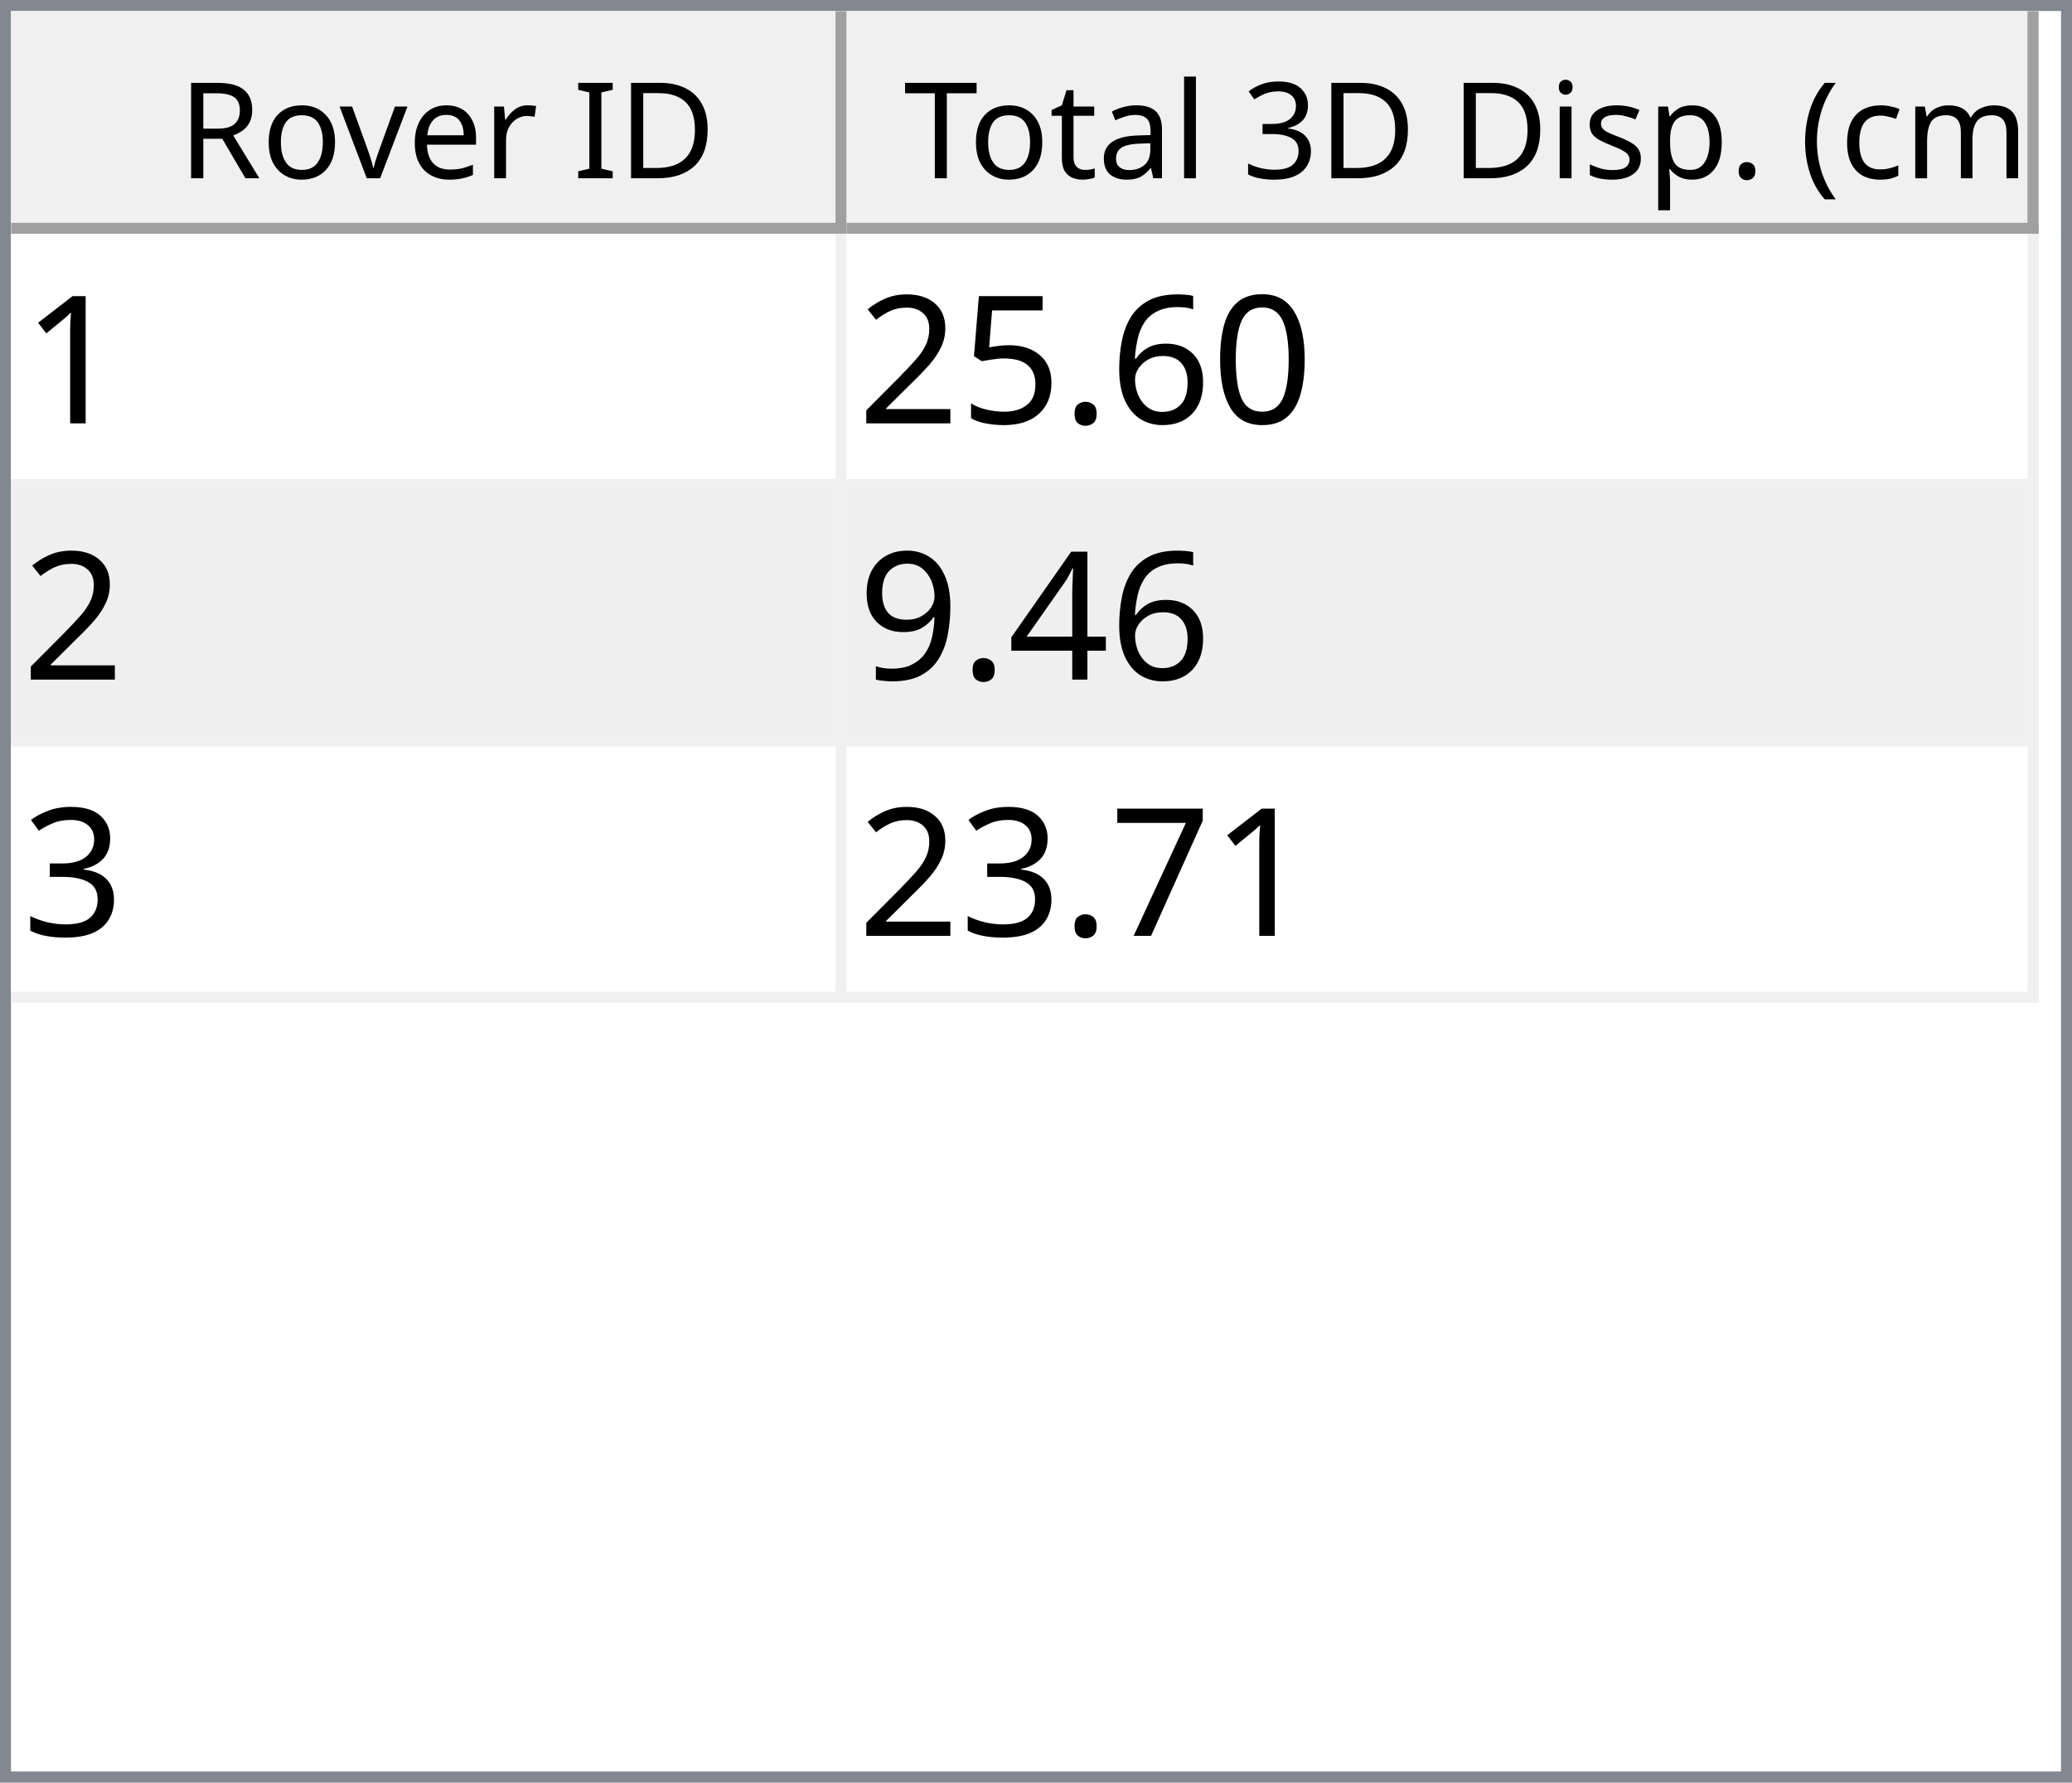
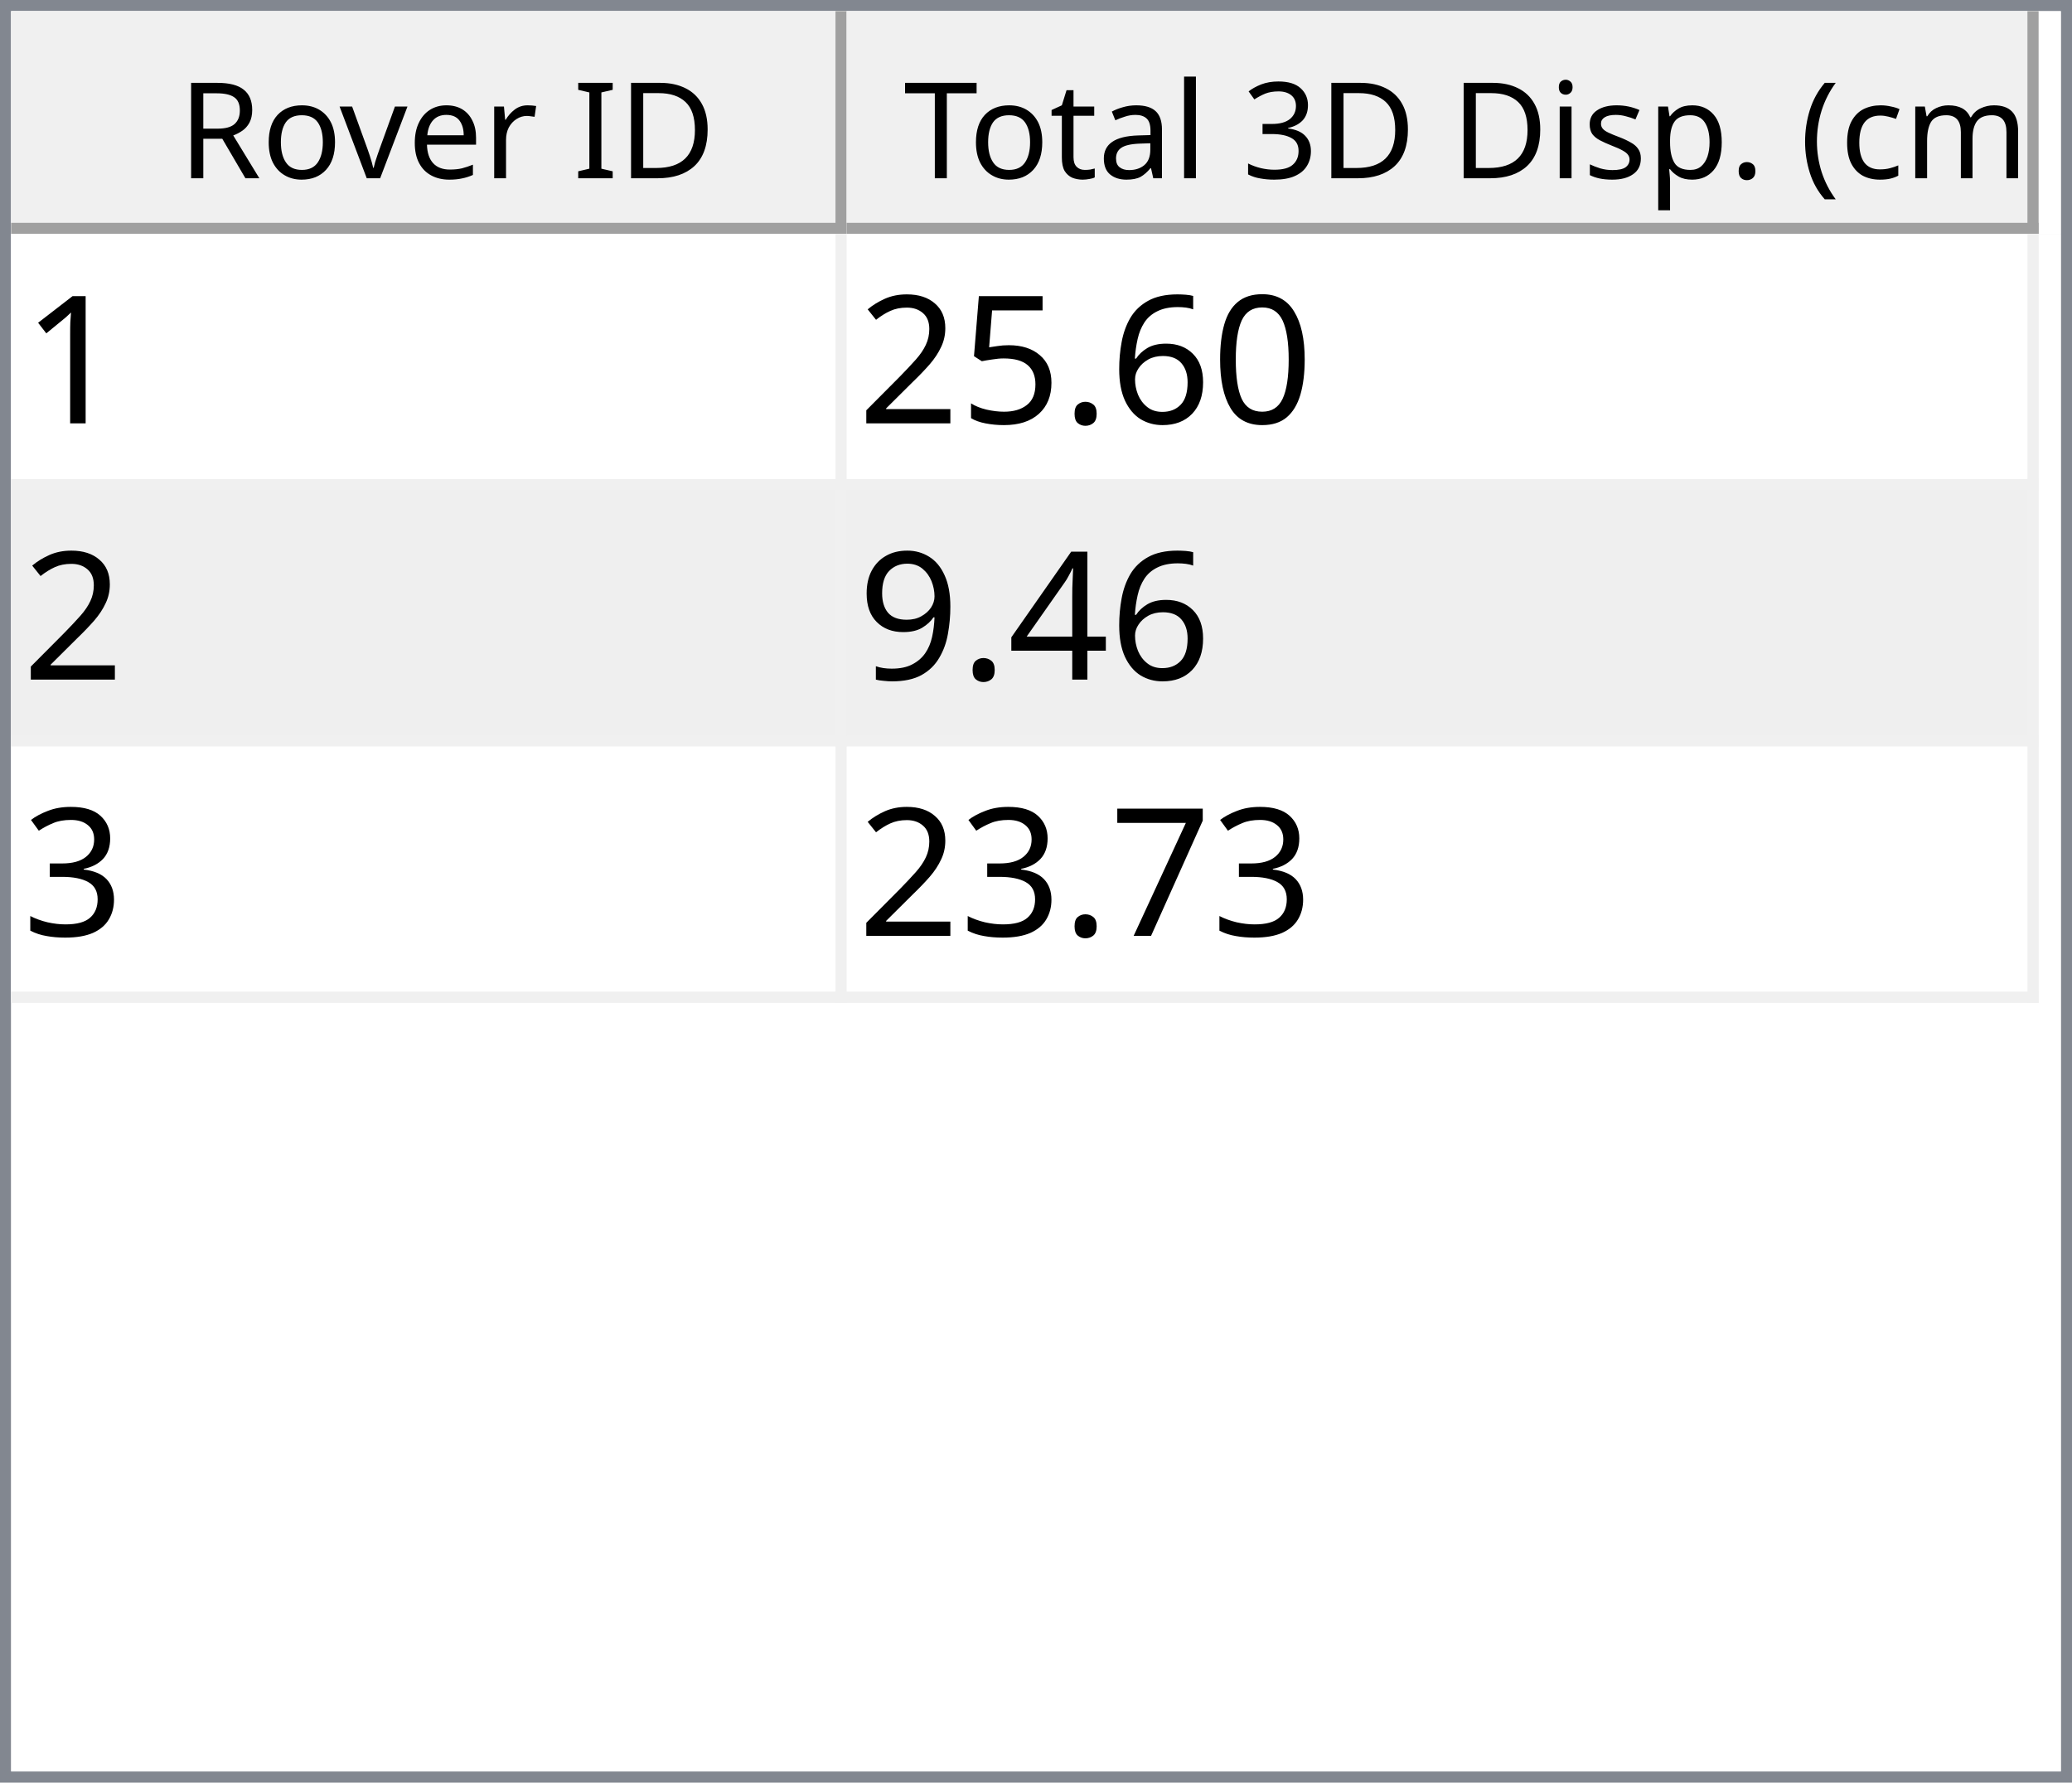
<svg xmlns="http://www.w3.org/2000/svg" style="fill-opacity:1; color-rendering:auto; color-interpolation:auto; text-rendering:auto; stroke:black; stroke-linecap:square; stroke-miterlimit:10; shape-rendering:auto; stroke-opacity:1; fill:black; stroke-dasharray:none; font-weight:normal; stroke-width:1; font-family:'Dialog'; font-style:normal; stroke-linejoin:miter; font-size:12px; stroke-dashoffset:0; image-rendering:auto;" width="186" height="160">
  <defs id="genericDefs" />
  <g>
    <defs id="defs1">
      <clipPath clipPathUnits="userSpaceOnUse" id="clipPath1">
        <path d="M0 0 L186 0 L186 160 L0 160 L0 0 Z" />
      </clipPath>
      <clipPath clipPathUnits="userSpaceOnUse" id="clipPath2">
        <path d="M0 0 L0 160 L186 160 L186 0 Z" />
      </clipPath>
      <clipPath clipPathUnits="userSpaceOnUse" id="clipPath3">
        <path d="M0 0 L0 20 L184 20 L184 0 Z" />
      </clipPath>
      <clipPath clipPathUnits="userSpaceOnUse" id="clipPath4">
        <path d="M0 0 L0 20 L75 20 L75 0 Z" />
      </clipPath>
      <clipPath clipPathUnits="userSpaceOnUse" id="clipPath5">
        <path d="M1 1 L1 19 L74 19 L74 1 Z" />
      </clipPath>
      <clipPath clipPathUnits="userSpaceOnUse" id="clipPath6">
        <path d="M0 0 L0 18 L73 18 L73 0 Z" />
      </clipPath>
      <clipPath clipPathUnits="userSpaceOnUse" id="clipPath7">
        <path d="M-0.5 -0.5 L-0.5 19.5 L74.5 19.5 L74.5 -0.5 Z" />
      </clipPath>
      <clipPath clipPathUnits="userSpaceOnUse" id="clipPath8">
        <path d="M0 0 L0 20 L107 20 L107 0 Z" />
      </clipPath>
      <clipPath clipPathUnits="userSpaceOnUse" id="clipPath9">
        <path d="M1 1 L1 19 L106 19 L106 1 Z" />
      </clipPath>
      <clipPath clipPathUnits="userSpaceOnUse" id="clipPath10">
        <path d="M0 0 L0 18 L105 18 L105 0 Z" />
      </clipPath>
      <clipPath clipPathUnits="userSpaceOnUse" id="clipPath11">
        <path d="M-0.5 -0.5 L-0.5 19.5 L106.5 19.5 L106.5 -0.5 Z" />
      </clipPath>
      <clipPath clipPathUnits="userSpaceOnUse" id="clipPath12">
        <path d="M0 0 L0 138 L184 138 L184 0 Z" />
      </clipPath>
      <clipPath clipPathUnits="userSpaceOnUse" id="clipPath13">
        <path d="M0 0 L0 69 L182 69 L182 0 Z" />
      </clipPath>
      <clipPath clipPathUnits="userSpaceOnUse" id="clipPath14">
        <path d="M-0.5 -0.5 L-0.5 68.5 L181.5 68.5 L181.5 -0.5 Z" />
      </clipPath>
      <clipPath clipPathUnits="userSpaceOnUse" id="clipPath15">
        <path d="M0 0 L0 22 L74 22 L74 0 Z" />
      </clipPath>
      <clipPath clipPathUnits="userSpaceOnUse" id="clipPath16">
        <path d="M0 0 L0 22 L106 22 L106 0 Z" />
      </clipPath>
      <font horiz-adv-x="64.551" id="font1">
        <font-face ascent="107.91" descent="25.098" units-per-em="100" style="font-style:normal; font-family:Segoe UI; font-weight:normal;" />
        <missing-glyph horiz-adv-x="64.551" d="M8.109 0 L8.109 68.266 L56.453 68.266 L56.453 0 L8.109 0 ZM15.328 7.234 L49.219 7.234 L49.219 61.031 L15.328 61.031 L15.328 7.234 Z" />
        <glyph unicode="D" horiz-adv-x="70.117" d="M9.188 0 L9.188 70.016 L28.516 70.016 Q65.531 70.016 65.531 35.891 Q65.531 19.672 55.25 9.836 Q44.969 0 27.734 0 L9.188 0 ZM17.391 62.594 L17.391 7.422 L27.828 7.422 Q41.609 7.422 49.273 14.797 Q56.938 22.172 56.938 35.688 Q56.938 62.594 28.328 62.594 L17.391 62.594 Z" />
        <glyph unicode="I" horiz-adv-x="26.611" d="M17.391 0 L9.188 0 L9.188 70.016 L17.391 70.016 L17.391 0 Z" />
        <glyph unicode=" " horiz-adv-x="27.393" d="" />
        <glyph unicode="r" horiz-adv-x="34.766" d="M34.188 41.891 Q32.078 43.5 28.125 43.5 Q23 43.5 19.555 38.672 Q16.109 33.844 16.109 25.484 L16.109 0 L8.109 0 L8.109 50 L16.109 50 L16.109 39.703 L16.312 39.703 Q18.016 44.969 21.531 47.922 Q25.047 50.875 29.391 50.875 Q32.516 50.875 34.188 50.203 L34.188 41.891 Z" />
        <glyph unicode="e" horiz-adv-x="52.295" d="M48.297 23 L12.984 23 Q13.188 14.656 17.484 10.109 Q21.781 5.562 29.297 5.562 Q37.75 5.562 44.828 11.141 L44.828 3.609 Q38.234 -1.172 27.391 -1.172 Q16.797 -1.172 10.742 5.641 Q4.688 12.453 4.688 24.812 Q4.688 36.469 11.305 43.82 Q17.922 51.172 27.734 51.172 Q37.547 51.172 42.922 44.828 Q48.297 38.484 48.297 27.203 L48.297 23 ZM40.094 29.781 Q40.047 36.719 36.75 40.578 Q33.453 44.438 27.594 44.438 Q21.922 44.438 17.969 40.383 Q14.016 36.328 13.094 29.781 L40.094 29.781 Z" />
        <glyph unicode="v" horiz-adv-x="47.9" d="M47.406 50 L27.484 0 L19.625 0 L0.688 50 L9.469 50 L22.172 13.672 Q23.578 9.672 23.922 6.688 L24.125 6.688 Q24.609 10.453 25.688 13.484 L38.969 50 L47.406 50 Z" />
        <glyph unicode="o" horiz-adv-x="58.594" d="M29 -1.172 Q17.922 -1.172 11.305 5.836 Q4.688 12.844 4.688 24.422 Q4.688 37.016 11.57 44.094 Q18.453 51.172 30.172 51.172 Q41.359 51.172 47.633 44.289 Q53.906 37.406 53.906 25.203 Q53.906 13.234 47.141 6.031 Q40.375 -1.172 29 -1.172 ZM29.594 44.438 Q21.875 44.438 17.383 39.188 Q12.891 33.938 12.891 24.703 Q12.891 15.828 17.43 10.695 Q21.969 5.562 29.594 5.562 Q37.359 5.562 41.531 10.594 Q45.703 15.625 45.703 24.906 Q45.703 34.281 41.531 39.359 Q37.359 44.438 29.594 44.438 Z" />
        <glyph unicode="R" horiz-adv-x="59.814" d="M59.375 0 L49.609 0 L37.891 19.625 Q36.281 22.359 34.766 24.289 Q33.25 26.219 31.664 27.438 Q30.078 28.656 28.25 29.219 Q26.422 29.781 24.125 29.781 L17.391 29.781 L17.391 0 L9.188 0 L9.188 70.016 L30.078 70.016 Q34.672 70.016 38.555 68.867 Q42.438 67.719 45.289 65.375 Q48.141 63.031 49.758 59.547 Q51.375 56.062 51.375 51.375 Q51.375 47.703 50.273 44.656 Q49.172 41.609 47.148 39.211 Q45.125 36.812 42.266 35.133 Q39.406 33.453 35.844 32.516 L35.844 32.328 Q37.594 31.547 38.891 30.547 Q40.188 29.547 41.359 28.18 Q42.531 26.812 43.68 25.078 Q44.828 23.344 46.234 21.047 L59.375 0 ZM17.391 62.594 L17.391 37.203 L28.516 37.203 Q31.594 37.203 34.203 38.133 Q36.812 39.062 38.719 40.797 Q40.625 42.531 41.703 45.047 Q42.781 47.562 42.781 50.688 Q42.781 56.297 39.141 59.445 Q35.5 62.594 28.609 62.594 L17.391 62.594 Z" />
        <glyph unicode=")" horiz-adv-x="30.176" d="M8.297 -15.922 L1.172 -15.922 Q16.406 2.344 16.406 26.812 Q16.406 51.469 1.078 70.016 L8.297 70.016 Q23.531 52.156 23.531 26.703 Q23.531 1.375 8.297 -15.922 Z" />
        <glyph unicode="m" horiz-adv-x="86.133" d="M79.109 0 L71.094 0 L71.094 28.719 Q71.094 37.016 68.531 40.727 Q65.969 44.438 59.906 44.438 Q54.781 44.438 51.195 39.75 Q47.609 35.062 47.609 28.516 L47.609 0 L39.594 0 L39.594 29.688 Q39.594 44.438 28.219 44.438 Q22.953 44.438 19.531 40.016 Q16.109 35.594 16.109 28.516 L16.109 0 L8.109 0 L8.109 50 L16.109 50 L16.109 42.094 L16.312 42.094 Q21.625 51.172 31.844 51.172 Q36.969 51.172 40.773 48.312 Q44.578 45.453 46 40.828 Q51.562 51.172 62.594 51.172 Q79.109 51.172 79.109 30.812 L79.109 0 Z" />
        <glyph unicode="c" horiz-adv-x="46.191" d="M42.188 2.297 Q36.422 -1.172 28.516 -1.172 Q17.828 -1.172 11.258 5.789 Q4.688 12.75 4.688 23.828 Q4.688 36.188 11.766 43.68 Q18.844 51.172 30.672 51.172 Q37.25 51.172 42.281 48.734 L42.281 40.531 Q36.719 44.438 30.375 44.438 Q22.703 44.438 17.797 38.945 Q12.891 33.453 12.891 24.516 Q12.891 15.719 17.508 10.641 Q22.125 5.562 29.891 5.562 Q36.422 5.562 42.188 9.906 L42.188 2.297 Z" />
        <glyph unicode="(" horiz-adv-x="30.176" d="M29.109 -15.922 L21.969 -15.922 Q6.844 1.375 6.844 26.703 Q6.844 52.156 21.969 70.016 L29.203 70.016 Q13.875 51.469 13.875 26.812 Q13.875 2.344 29.109 -15.922 Z" />
        <glyph unicode="." horiz-adv-x="21.68" d="M10.891 -1.078 Q8.641 -1.078 7.055 0.539 Q5.469 2.156 5.469 4.391 Q5.469 6.641 7.055 8.273 Q8.641 9.906 10.891 9.906 Q13.188 9.906 14.797 8.273 Q16.406 6.641 16.406 4.391 Q16.406 2.156 14.797 0.539 Q13.188 -1.078 10.891 -1.078 Z" />
        <glyph unicode="p" horiz-adv-x="58.789" d="M16.312 7.234 L16.109 7.234 L16.109 -23 L8.109 -23 L8.109 50 L16.109 50 L16.109 41.219 L16.312 41.219 Q22.219 51.172 33.594 51.172 Q43.266 51.172 48.688 44.461 Q54.109 37.75 54.109 26.469 Q54.109 13.922 48 6.375 Q41.891 -1.172 31.297 -1.172 Q21.578 -1.172 16.312 7.234 ZM16.109 27.391 L16.109 20.406 Q16.109 14.203 20.141 9.883 Q24.172 5.562 30.375 5.562 Q37.641 5.562 41.773 11.133 Q45.906 16.703 45.906 26.609 Q45.906 34.969 42.047 39.703 Q38.188 44.438 31.594 44.438 Q24.609 44.438 20.359 39.578 Q16.109 34.719 16.109 27.391 Z" />
        <glyph unicode="s" horiz-adv-x="42.432" d="M5.078 1.812 L5.078 10.406 Q11.625 5.562 19.484 5.562 Q30.031 5.562 30.031 12.594 Q30.031 14.594 29.125 15.992 Q28.219 17.391 26.68 18.461 Q25.141 19.531 23.07 20.383 Q21 21.234 18.609 22.172 Q15.281 23.484 12.766 24.828 Q10.25 26.172 8.57 27.859 Q6.891 29.547 6.031 31.695 Q5.172 33.844 5.172 36.719 Q5.172 40.234 6.789 42.945 Q8.406 45.656 11.086 47.484 Q13.766 49.312 17.211 50.242 Q20.656 51.172 24.312 51.172 Q30.812 51.172 35.938 48.922 L35.938 40.828 Q30.422 44.438 23.25 44.438 Q21 44.438 19.195 43.922 Q17.391 43.406 16.094 42.477 Q14.797 41.547 14.086 40.258 Q13.375 38.969 13.375 37.406 Q13.375 35.453 14.086 34.133 Q14.797 32.812 16.164 31.789 Q17.531 30.766 19.484 29.938 Q21.438 29.109 23.922 28.125 Q27.25 26.859 29.883 25.516 Q32.516 24.172 34.375 22.484 Q36.234 20.797 37.234 18.602 Q38.234 16.406 38.234 13.375 Q38.234 9.672 36.602 6.938 Q34.969 4.203 32.234 2.398 Q29.5 0.594 25.93 -0.289 Q22.359 -1.172 18.453 -1.172 Q10.75 -1.172 5.078 1.812 Z" />
        <glyph unicode="i" horiz-adv-x="24.219" d="M12.203 62.703 Q10.062 62.703 8.547 64.164 Q7.031 65.625 7.031 67.875 Q7.031 70.125 8.547 71.609 Q10.062 73.094 12.203 73.094 Q14.406 73.094 15.945 71.609 Q17.484 70.125 17.484 67.875 Q17.484 65.719 15.945 64.211 Q14.406 62.703 12.203 62.703 ZM16.109 0 L8.109 0 L8.109 50 L16.109 50 L16.109 0 Z" />
        <glyph unicode="3" horiz-adv-x="53.906" d="M46.531 19.828 Q46.531 15.094 44.75 11.211 Q42.969 7.328 39.719 4.57 Q36.469 1.812 31.93 0.297 Q27.391 -1.219 21.922 -1.219 Q11.922 -1.219 6 2.594 L6 11.188 Q13.094 5.609 22.219 5.609 Q25.875 5.609 28.828 6.539 Q31.781 7.469 33.906 9.227 Q36.031 10.984 37.18 13.477 Q38.328 15.969 38.328 19.094 Q38.328 32.812 18.797 32.812 L12.984 32.812 L12.984 39.594 L18.5 39.594 Q35.797 39.594 35.797 52.484 Q35.797 64.406 22.609 64.406 Q15.188 64.406 8.688 59.422 L8.688 67.188 Q15.375 71.188 24.609 71.188 Q29 71.188 32.57 69.969 Q36.141 68.75 38.68 66.555 Q41.219 64.359 42.609 61.281 Q44 58.203 44 54.5 Q44 40.672 30.031 36.719 L30.031 36.531 Q33.594 36.141 36.625 34.797 Q39.656 33.453 41.852 31.305 Q44.047 29.156 45.289 26.25 Q46.531 23.344 46.531 19.828 Z" />
        <glyph unicode="l" horiz-adv-x="24.219" d="M16.109 0 L8.109 0 L8.109 74.031 L16.109 74.031 L16.109 0 Z" />
        <glyph unicode="a" horiz-adv-x="50.879" d="M43.891 0 L35.891 0 L35.891 7.812 L35.688 7.812 Q30.469 -1.172 20.312 -1.172 Q12.844 -1.172 8.617 2.781 Q4.391 6.734 4.391 13.281 Q4.391 27.297 20.906 29.594 L35.891 31.688 Q35.891 44.438 25.594 44.438 Q16.547 44.438 9.281 38.281 L9.281 46.484 Q16.656 51.172 26.266 51.172 Q43.891 51.172 43.891 32.516 L43.891 0 ZM35.891 25.297 L23.828 23.641 Q18.266 22.859 15.43 20.875 Q12.594 18.891 12.594 13.875 Q12.594 10.203 15.211 7.883 Q17.828 5.562 22.172 5.562 Q28.125 5.562 32.008 9.742 Q35.891 13.922 35.891 20.312 L35.891 25.297 Z" />
        <glyph unicode="t" horiz-adv-x="33.887" d="M31.297 0.484 Q28.469 -1.078 23.828 -1.078 Q10.688 -1.078 10.688 13.578 L10.688 43.172 L2.094 43.172 L2.094 50 L10.688 50 L10.688 62.203 L18.703 64.797 L18.703 50 L31.297 50 L31.297 43.172 L18.703 43.172 L18.703 14.984 Q18.703 9.969 20.414 7.82 Q22.125 5.672 26.078 5.672 Q29.109 5.672 31.297 7.328 L31.297 0.484 Z" />
        <glyph unicode="T" horiz-adv-x="52.393" d="M50.594 62.594 L30.375 62.594 L30.375 0 L22.172 0 L22.172 62.594 L2 62.594 L2 70.016 L50.594 70.016 L50.594 62.594 Z" />
      </font>
      <font horiz-adv-x="75.0" id="font2">
        <font-face ascent="100.537" descent="21.973" units-per-em="100" style="font-style:normal; font-family:sans-serif; font-weight:normal;" />
        <missing-glyph horiz-adv-x="75.0" d="M12.5 0 L12.5 62.5 L62.5 62.5 L62.5 0 L12.5 0 ZM14.062 1.562 L60.938 1.562 L60.938 60.938 L14.062 60.938 L14.062 1.562 Z" />
        <glyph unicode="1" horiz-adv-x="55.615" d="M37.25 0 L28.469 0 L28.469 56 Q25.297 52.984 20.141 49.953 Q14.984 46.922 10.891 45.406 L10.891 53.906 Q18.266 57.375 23.781 62.305 Q29.297 67.234 31.594 71.875 L37.25 71.875 L37.25 0 Z" />
        <glyph unicode="0" horiz-adv-x="55.615" d="M4.156 35.297 Q4.156 48 6.766 55.742 Q9.375 63.484 14.523 67.68 Q19.672 71.875 27.484 71.875 Q33.25 71.875 37.594 69.555 Q41.938 67.234 44.773 62.867 Q47.609 58.5 49.219 52.227 Q50.828 45.953 50.828 35.297 Q50.828 22.703 48.242 14.969 Q45.656 7.234 40.508 3.008 Q35.359 -1.219 27.484 -1.219 Q17.141 -1.219 11.234 6.203 Q4.156 15.141 4.156 35.297 ZM13.188 35.297 Q13.188 17.672 17.312 11.836 Q21.438 6 27.484 6 Q33.547 6 37.672 11.859 Q41.797 17.719 41.797 35.297 Q41.797 52.984 37.672 58.789 Q33.547 64.594 27.391 64.594 Q21.344 64.594 17.719 59.469 Q13.188 52.938 13.188 35.297 Z" />
        <glyph unicode="6" horiz-adv-x="55.615" d="M49.75 54.047 L41.016 53.375 Q39.844 58.547 37.703 60.891 Q34.125 64.656 28.906 64.656 Q24.703 64.656 21.531 62.312 Q17.391 59.281 14.992 53.469 Q12.594 47.656 12.5 36.922 Q15.672 41.75 20.266 44.094 Q24.859 46.438 29.891 46.438 Q38.672 46.438 44.852 39.969 Q51.031 33.5 51.031 23.25 Q51.031 16.5 48.125 10.719 Q45.219 4.938 40.141 1.859 Q35.062 -1.219 28.609 -1.219 Q17.625 -1.219 10.695 6.859 Q3.766 14.938 3.766 33.5 Q3.766 54.25 11.422 63.672 Q18.109 71.875 29.438 71.875 Q37.891 71.875 43.289 67.141 Q48.688 62.406 49.75 54.047 ZM13.875 23.188 Q13.875 18.656 15.797 14.508 Q17.719 10.359 21.188 8.18 Q24.656 6 28.469 6 Q34.031 6 38.039 10.492 Q42.047 14.984 42.047 22.703 Q42.047 30.125 38.086 34.398 Q34.125 38.672 28.125 38.672 Q22.172 38.672 18.023 34.398 Q13.875 30.125 13.875 23.188 Z" />
        <glyph unicode="." horiz-adv-x="27.783" d="M9.078 0 L9.078 10.016 L19.094 10.016 L19.094 0 L9.078 0 Z" />
        <glyph unicode="5" horiz-adv-x="55.615" d="M4.156 18.75 L13.375 19.531 Q14.406 12.797 18.141 9.398 Q21.875 6 27.156 6 Q33.5 6 37.891 10.789 Q42.281 15.578 42.281 23.484 Q42.281 31 38.062 35.352 Q33.844 39.703 27 39.703 Q22.75 39.703 19.336 37.773 Q15.922 35.844 13.969 32.766 L5.719 33.844 L12.641 70.609 L48.25 70.609 L48.25 62.203 L19.672 62.203 L15.828 42.969 Q22.266 47.469 29.344 47.469 Q38.719 47.469 45.164 40.969 Q51.609 34.469 51.609 24.266 Q51.609 14.547 45.953 7.469 Q39.062 -1.219 27.156 -1.219 Q17.391 -1.219 11.211 4.25 Q5.031 9.719 4.156 18.75 Z" />
        <glyph unicode="2" horiz-adv-x="55.615" d="M50.344 8.453 L50.344 0 L3.031 0 Q2.938 3.172 4.047 6.109 Q5.859 10.938 9.836 15.625 Q13.812 20.312 21.344 26.469 Q33.016 36.031 37.117 41.625 Q41.219 47.219 41.219 52.203 Q41.219 57.422 37.477 61.008 Q33.734 64.594 27.734 64.594 Q21.391 64.594 17.578 60.789 Q13.766 56.984 13.719 50.25 L4.688 51.172 Q5.609 61.281 11.664 66.578 Q17.719 71.875 27.938 71.875 Q38.234 71.875 44.242 66.164 Q50.25 60.453 50.25 52 Q50.25 47.703 48.492 43.555 Q46.734 39.406 42.656 34.812 Q38.578 30.219 29.109 22.219 Q21.188 15.578 18.945 13.211 Q16.703 10.844 15.234 8.453 L50.344 8.453 Z" />
        <glyph unicode="4" horiz-adv-x="55.615" d="M32.328 0 L32.328 17.141 L1.266 17.141 L1.266 25.203 L33.938 71.578 L41.109 71.578 L41.109 25.203 L50.781 25.203 L50.781 17.141 L41.109 17.141 L41.109 0 L32.328 0 ZM32.328 25.203 L32.328 57.469 L9.906 25.203 L32.328 25.203 Z" />
        <glyph unicode="9" horiz-adv-x="55.615" d="M5.469 16.547 L13.922 17.328 Q14.984 11.375 18.016 8.688 Q21.047 6 25.781 6 Q29.828 6 32.883 7.859 Q35.938 9.719 37.891 12.82 Q39.844 15.922 41.164 21.195 Q42.484 26.469 42.484 31.938 Q42.484 32.516 42.438 33.688 Q39.797 29.5 35.234 26.883 Q30.672 24.266 25.344 24.266 Q16.453 24.266 10.305 30.711 Q4.156 37.156 4.156 47.703 Q4.156 58.594 10.578 65.234 Q17 71.875 26.656 71.875 Q33.641 71.875 39.43 68.117 Q45.219 64.359 48.219 57.398 Q51.219 50.438 51.219 37.25 Q51.219 23.531 48.242 15.406 Q45.266 7.281 39.383 3.031 Q33.5 -1.219 25.594 -1.219 Q17.188 -1.219 11.867 3.445 Q6.547 8.109 5.469 16.547 ZM41.453 48.141 Q41.453 55.719 37.43 60.156 Q33.406 64.594 27.734 64.594 Q21.875 64.594 17.531 59.812 Q13.188 55.031 13.188 47.406 Q13.188 40.578 17.312 36.305 Q21.438 32.031 27.484 32.031 Q33.594 32.031 37.523 36.305 Q41.453 40.578 41.453 48.141 Z" />
        <glyph unicode="3" horiz-adv-x="55.615" d="M4.203 18.891 L12.984 20.062 Q14.5 12.594 18.141 9.297 Q21.781 6 27 6 Q33.203 6 37.477 10.297 Q41.75 14.594 41.75 20.953 Q41.75 27 37.797 30.93 Q33.844 34.859 27.734 34.859 Q25.25 34.859 21.531 33.891 L22.516 41.609 Q23.391 41.5 23.922 41.5 Q29.547 41.5 34.039 44.43 Q38.531 47.359 38.531 53.469 Q38.531 58.297 35.258 61.477 Q31.984 64.656 26.812 64.656 Q21.688 64.656 18.266 61.43 Q14.844 58.203 13.875 51.766 L5.078 53.328 Q6.688 62.156 12.398 67.016 Q18.109 71.875 26.609 71.875 Q32.469 71.875 37.398 69.359 Q42.328 66.844 44.945 62.5 Q47.562 58.156 47.562 53.266 Q47.562 48.641 45.07 44.828 Q42.578 41.016 37.703 38.766 Q44.047 37.312 47.562 32.695 Q51.078 28.078 51.078 21.141 Q51.078 11.766 44.242 5.25 Q37.406 -1.266 26.953 -1.266 Q17.531 -1.266 11.305 4.352 Q5.078 9.969 4.203 18.891 Z" />
        <glyph unicode="7" horiz-adv-x="55.615" d="M4.734 62.203 L4.734 70.656 L51.078 70.656 L51.078 63.812 Q44.234 56.547 37.523 44.484 Q30.812 32.422 27.156 19.672 Q24.516 10.688 23.781 0 L14.75 0 Q14.891 8.453 18.062 20.414 Q21.234 32.375 27.172 43.484 Q33.109 54.594 39.797 62.203 L4.734 62.203 Z" />
      </font>
    </defs>
    <g style="fill:white; stroke:white;">
      <rect x="0" y="0" width="186" style="clip-path:url(#clipPath1); stroke:none;" height="160" />
    </g>
    <g style="fill:white; text-rendering:optimizeSpeed; color-rendering:optimizeSpeed; image-rendering:optimizeSpeed; shape-rendering:crispEdges; stroke:white; color-interpolation:sRGB;">
      <rect x="0" width="186" height="160" y="0" style="stroke:none;" />
      <path style="stroke:none;" d="M0 160 L186 160 L186 0 L0 0 Z" />
    </g>
    <g style="fill:rgb(240,240,240); font-family:'Segoe UI'; stroke:rgb(240,240,240);">
      <rect x="0" y="0" width="186" style="clip-path:url(#clipPath2); stroke:none;" height="160" />
    </g>
    <g style="fill:rgb(130,135,144); font-family:'Segoe UI'; stroke:rgb(130,135,144);">
      <path d="M0 0 L186 0 L186 160 L0 160 L0 0 ZM1 1 L185 1 L185 159 L1 159 L1 1 Z" style="fill-rule:evenodd; clip-path:url(#clipPath2); stroke:none;" />
    </g>
    <g style="fill:white; font-family:'Segoe UI'; stroke:white;" transform="translate(1,1)">
      <rect x="0" y="0" width="184" style="clip-path:url(#clipPath3); stroke:none;" height="20" />
    </g>
    <g style="fill:rgb(240,240,240); font-family:'Segoe UI'; stroke:rgb(240,240,240);" transform="translate(1,1)">
      <rect x="0" y="0" width="75" style="clip-path:url(#clipPath4); stroke:none;" height="20" />
    </g>
    <g style="font-family:'Segoe UI';" transform="translate(2,2)">
      <text x="14" xml:space="preserve" y="14" style="clip-path:url(#clipPath6); stroke:none;">Rover ID</text>
    </g>
    <g style="fill:rgb(160,160,160); font-family:'Segoe UI'; stroke:rgb(160,160,160); stroke-linejoin:bevel;" transform="translate(1.5,1.5)">
      <line x1="74" x2="74" y1="0" style="fill:none; clip-path:url(#clipPath7);" y2="19" />
    </g>
    <g style="fill:rgb(160,160,160); font-family:'Segoe UI'; stroke:rgb(160,160,160); stroke-linejoin:bevel;" transform="matrix(1,0,0,1,1,1) translate(0.5,0.5)">
      <line x1="0" x2="74" y1="19" style="fill:none; clip-path:url(#clipPath7);" y2="19" />
    </g>
    <g style="fill:rgb(240,240,240); font-family:'Segoe UI'; stroke:rgb(240,240,240);" transform="translate(76,1)">
      <rect x="0" y="0" width="107" style="clip-path:url(#clipPath8); stroke:none;" height="20" />
    </g>
    <g style="font-family:'Segoe UI';" transform="translate(77,2)">
      <text x="1" xml:space="preserve" y="14" style="clip-path:url(#clipPath10); stroke:none;"> Total 3D Disp. (cm)</text>
    </g>
    <g style="fill:rgb(160,160,160); font-family:'Segoe UI'; stroke:rgb(160,160,160); stroke-linejoin:bevel;" transform="translate(76.5,1.5)">
      <line x1="106" x2="106" y1="0" style="fill:none; clip-path:url(#clipPath11);" y2="19" />
    </g>
    <g style="fill:rgb(160,160,160); font-family:'Segoe UI'; stroke:rgb(160,160,160); stroke-linejoin:bevel;" transform="matrix(1,0,0,1,76,1) translate(0.5,0.5)">
      <line x1="0" x2="106" y1="19" style="fill:none; clip-path:url(#clipPath11);" y2="19" />
    </g>
    <g style="fill:white; font-family:'Segoe UI'; stroke:white;" transform="translate(1,21)">
      <rect x="0" y="0" width="184" style="clip-path:url(#clipPath12); stroke:none;" height="138" />
    </g>
    <g style="fill:rgb(240,240,240); font-size:16px; font-family:sans-serif; stroke:rgb(240,240,240);" transform="translate(1,21)">
      <rect x="0" y="0" width="182" style="clip-path:url(#clipPath13); stroke:none;" height="69" />
      <line transform="translate(0.5,0.5)" x1="0" x2="181" y1="22" style="clip-path:url(#clipPath14); fill:none; stroke-linejoin:bevel;" y2="22" />
    </g>
    <g transform="matrix(1,0,0,1,1,21) translate(0.5,0.5)" style="fill:rgb(240,240,240); font-size:16px; font-family:sans-serif; stroke:rgb(240,240,240); stroke-linejoin:bevel;">
      <line x1="0" x2="181" y1="45" style="fill:none; clip-path:url(#clipPath14);" y2="45" />
    </g>
    <g transform="matrix(1,0,0,1,1,21) translate(0.5,0.5)" style="fill:rgb(240,240,240); font-size:16px; font-family:sans-serif; stroke:rgb(240,240,240); stroke-linejoin:bevel;">
      <line x1="0" x2="181" y1="68" style="fill:none; clip-path:url(#clipPath14);" y2="68" />
    </g>
    <g transform="matrix(1,0,0,1,1,21) translate(0.5,0.5)" style="fill:rgb(240,240,240); font-size:16px; font-family:sans-serif; stroke:rgb(240,240,240); stroke-linejoin:bevel;">
      <line x1="74" x2="74" y1="0" style="fill:none; clip-path:url(#clipPath14);" y2="68" />
    </g>
    <g transform="matrix(1,0,0,1,1,21) translate(0.5,0.5)" style="fill:rgb(240,240,240); font-size:16px; font-family:sans-serif; stroke:rgb(240,240,240); stroke-linejoin:bevel;">
      <line x1="181" x2="181" y1="0" style="fill:none; clip-path:url(#clipPath14);" y2="68" />
    </g>
    <g style="fill:white; font-size:16px; font-family:sans-serif; stroke:white;" transform="matrix(1,0,0,1,1,21)">
      <rect x="0" y="0" width="74" style="clip-path:url(#clipPath15); stroke:none;" height="22" />
      <text x="1" y="17" style="fill:black; clip-path:url(#clipPath15); stroke:none;" xml:space="preserve">1</text>
    </g>
    <g style="fill:white; font-size:16px; font-family:sans-serif; stroke:white;" transform="matrix(1,0,0,1,1,21) translate(75,0)">
      <rect x="0" y="0" width="106" style="clip-path:url(#clipPath16); stroke:none;" height="22" />
      <text x="1" y="17" style="fill:black; clip-path:url(#clipPath16); stroke:none;" xml:space="preserve">25.60</text>
    </g>
    <g style="fill:rgb(239,239,239); font-size:16px; font-family:sans-serif; stroke:rgb(239,239,239);" transform="matrix(1,0,0,1,1,21) translate(0,23)">
      <rect x="0" y="0" width="74" style="clip-path:url(#clipPath15); stroke:none;" height="22" />
      <text x="1" y="17" style="fill:black; clip-path:url(#clipPath15); stroke:none;" xml:space="preserve">2</text>
    </g>
    <g style="fill:rgb(239,239,239); font-size:16px; font-family:sans-serif; stroke:rgb(239,239,239);" transform="matrix(1,0,0,1,1,21) translate(75,23)">
      <rect x="0" y="0" width="106" style="clip-path:url(#clipPath16); stroke:none;" height="22" />
      <text x="1" y="17" style="fill:black; clip-path:url(#clipPath16); stroke:none;" xml:space="preserve">9.46</text>
    </g>
    <g style="fill:white; font-size:16px; font-family:sans-serif; stroke:white;" transform="matrix(1,0,0,1,1,21) translate(0,46)">
      <rect x="0" y="0" width="74" style="clip-path:url(#clipPath15); stroke:none;" height="22" />
      <text x="1" y="17" style="fill:black; clip-path:url(#clipPath15); stroke:none;" xml:space="preserve">3</text>
    </g>
    <g style="fill:white; font-size:16px; font-family:sans-serif; stroke:white;" transform="matrix(1,0,0,1,1,21) translate(75,46)">
      <rect x="0" y="0" width="106" style="clip-path:url(#clipPath16); stroke:none;" height="22" />
-       <text x="1" y="17" style="fill:black; clip-path:url(#clipPath16); stroke:none;" xml:space="preserve">23.71</text>
+       <text x="1" y="17" style="fill:black; clip-path:url(#clipPath16); stroke:none;" xml:space="preserve">23.73</text>
    </g>
  </g>
</svg>
